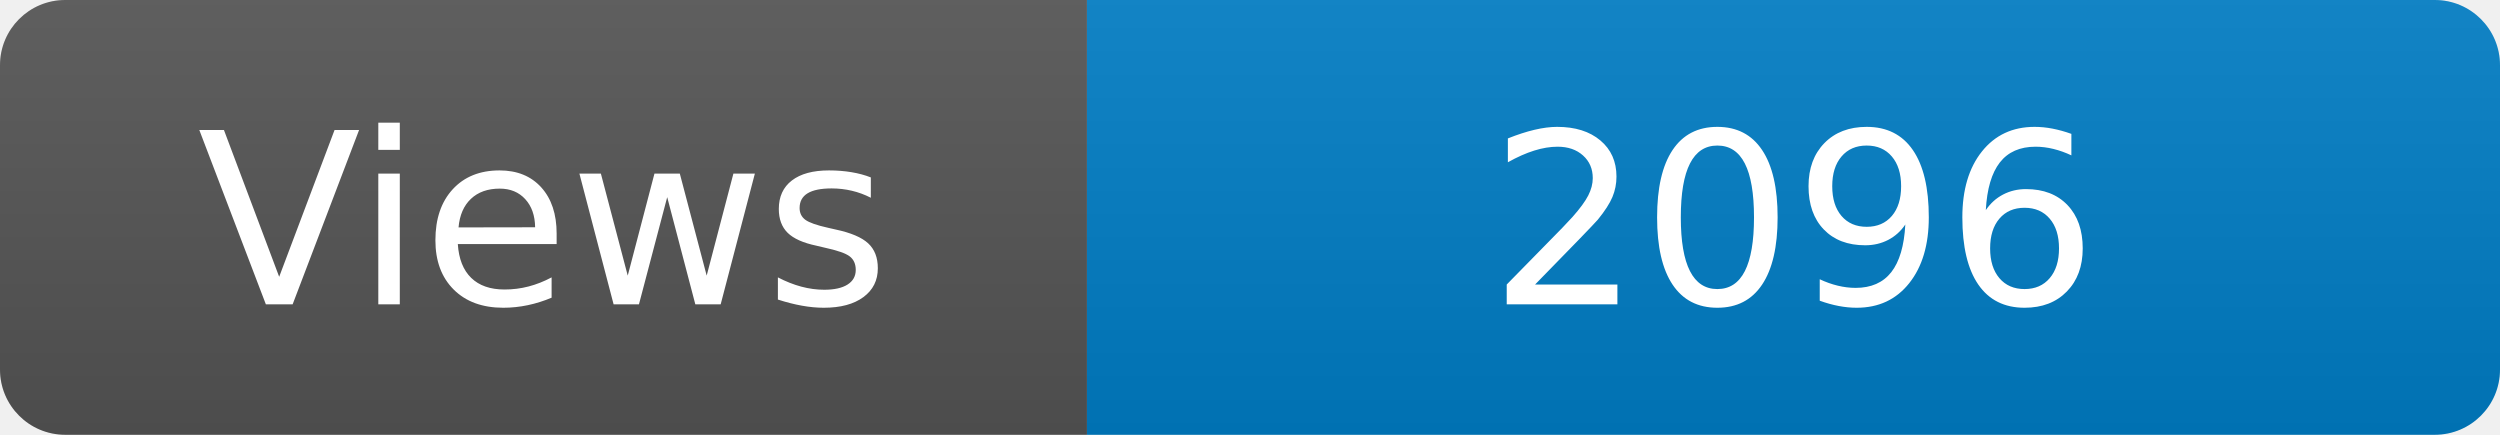
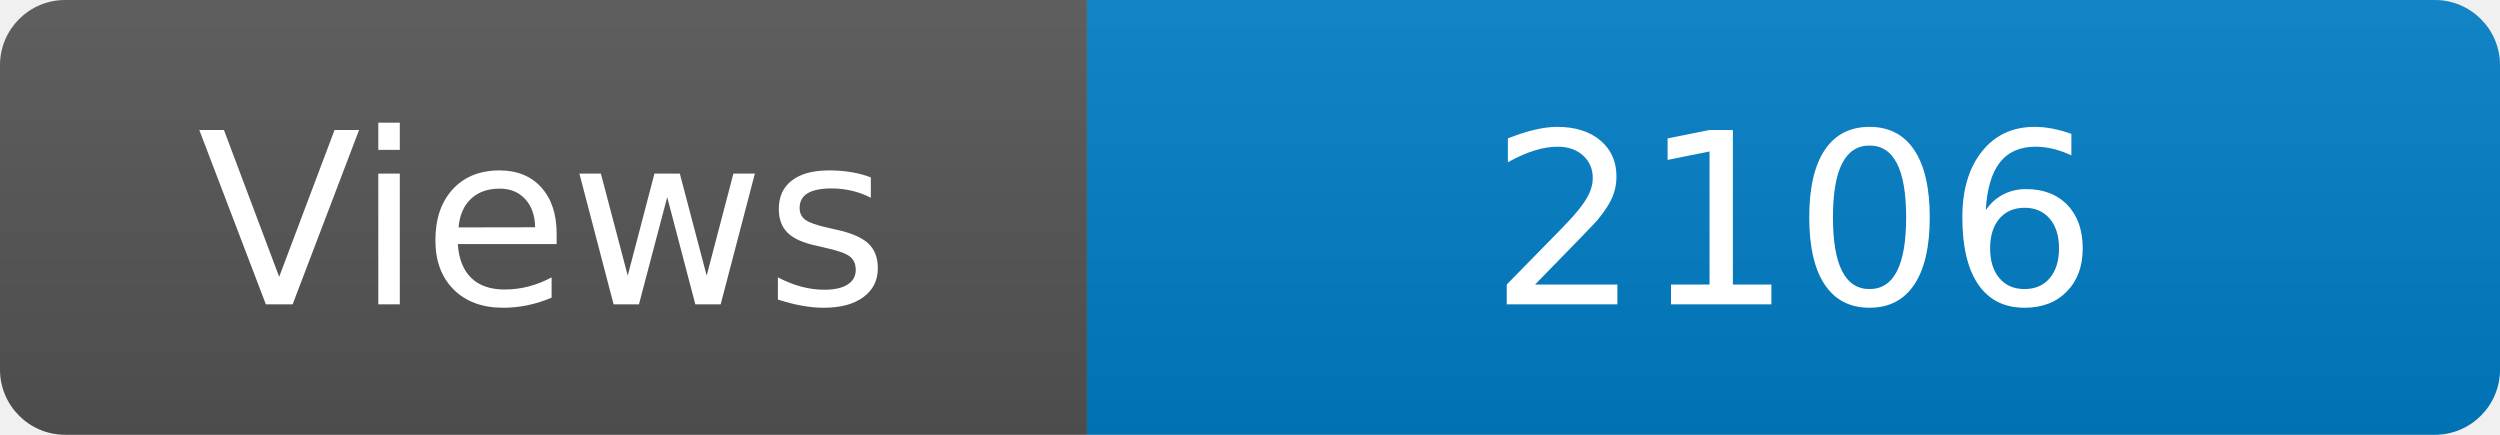
<svg xmlns="http://www.w3.org/2000/svg" width="115" height="20" role="img" aria-label="Maintained?: yes">
  <linearGradient id="s" x2="0" y2="100%">
    <stop offset="0" stop-color="#bbb" stop-opacity=".1" />
    <stop offset="1" stop-opacity=".1" />
  </linearGradient>
  <clipPath id="r">
    <rect width="115" height="20" rx="3" fill="#fff" />
  </clipPath>
  <g clip-path="url(#r)">
    <rect width="50" height="20" fill="#555" />
    <rect x="50" width="160" height="20" fill="#007ec6" />
    <rect width="115" height="20" fill="url(#s)" />
  </g>
  <g fill="#fff" text-anchor="middle" font-family="Verdana,Geneva,DejaVu Sans,sans-serif" font-size="110">
    <text x="250" y="140" transform="scale(.1)" fill="#fff">Views</text>
-     <text x="825" y="140" transform="scale(.1)" fill="#fff">2096</text>
+     <text x="825" y="140" transform="scale(.1)" fill="#fff">2106</text>
  </g>
</svg>
